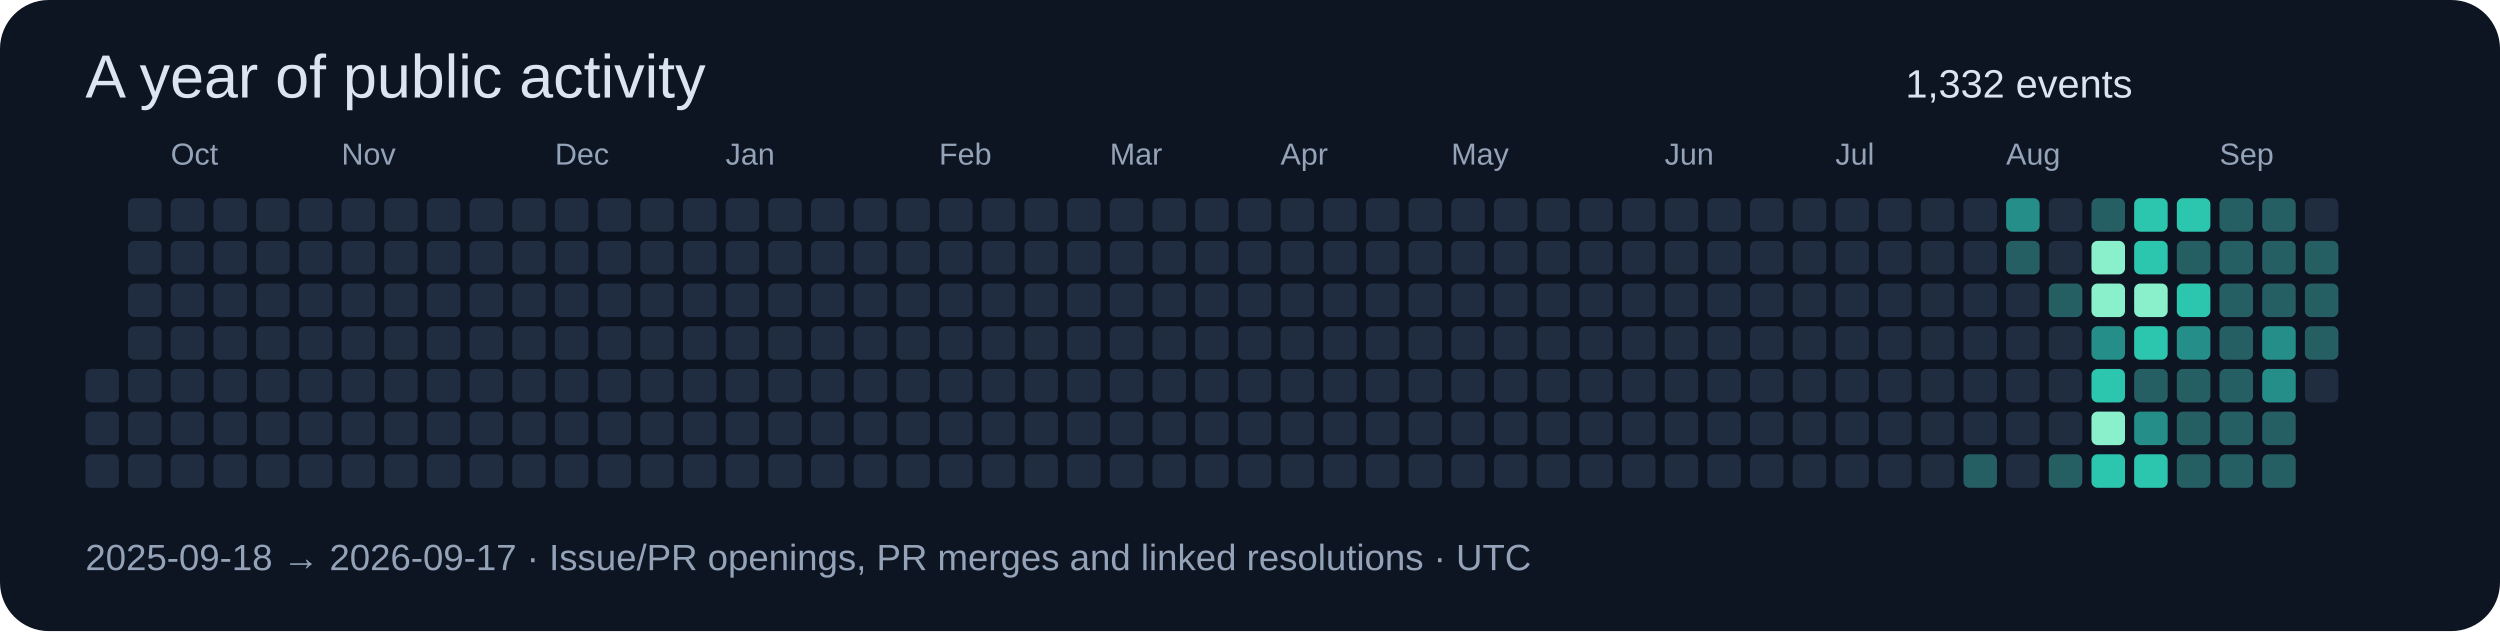
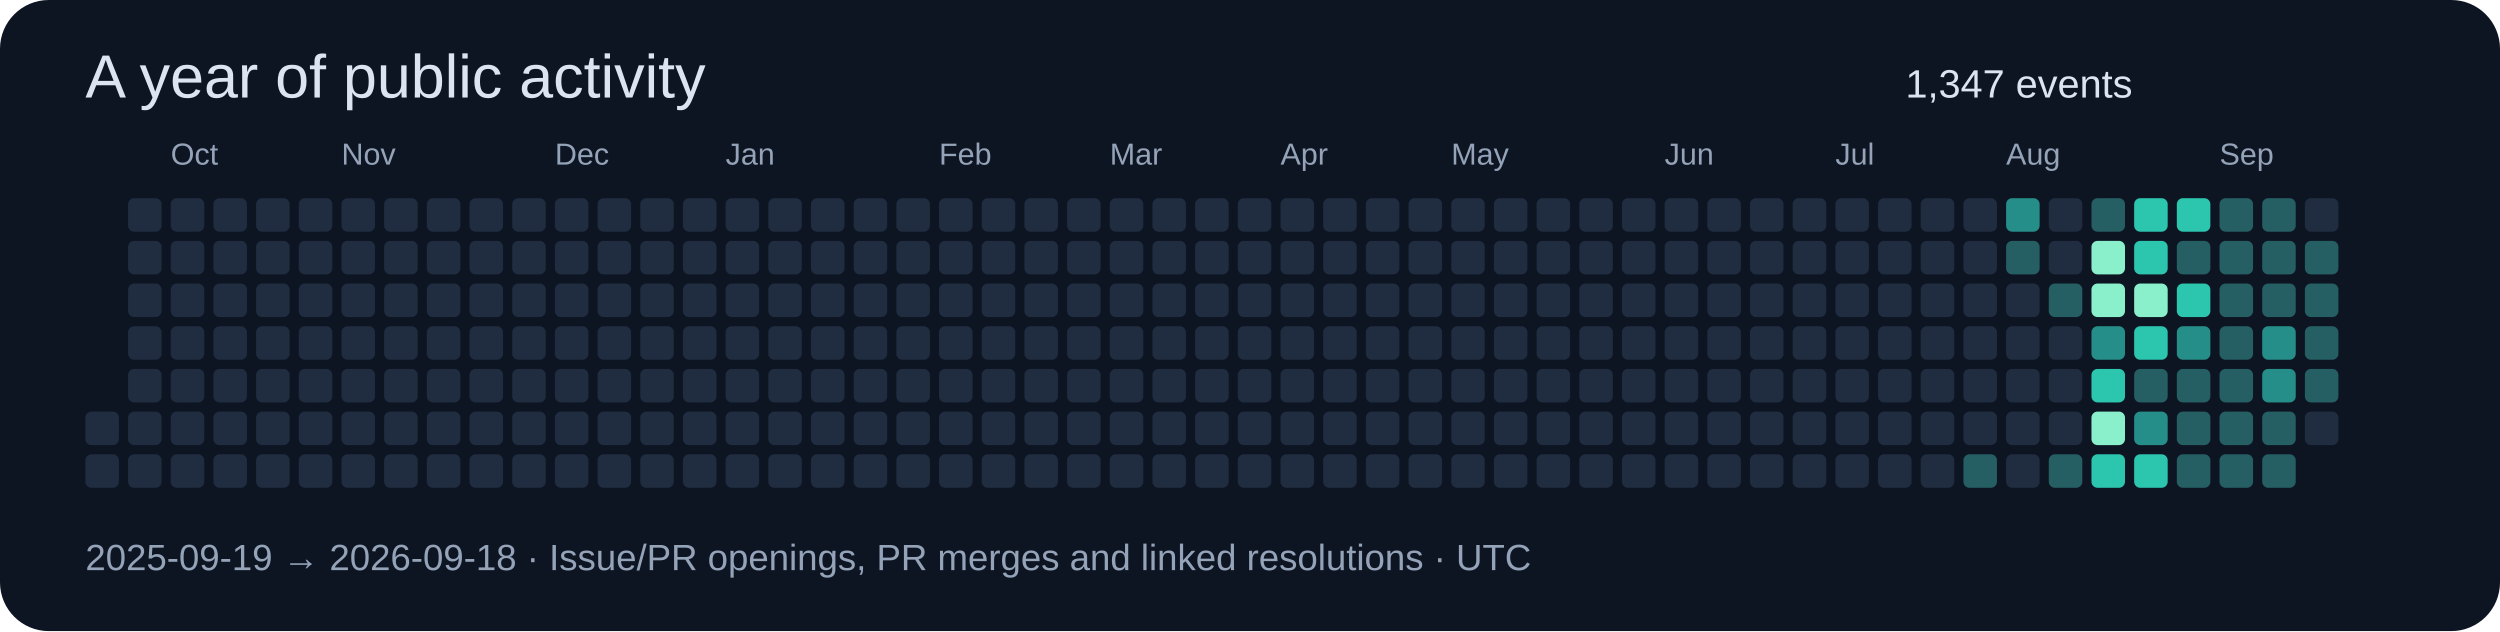
<svg xmlns="http://www.w3.org/2000/svg" width="820" height="207" viewBox="0 0 820 207" role="img">
  <rect width="820" height="207" rx="16" fill="#0d1422" />
  <g font-family="Segoe UI,Arial,sans-serif">
    <text x="28" y="32" font-size="20" fill="#dbe4f0">A year of public activity</text>
-     <text x="625" y="32" font-size="13" fill="#dbe4f0">1,332 events</text>
-     <rect x="28" y="121" width="11" height="11" rx="2" fill="#202c40" />
+     <text x="625" y="32" font-size="13" fill="#dbe4f0">1,347 events</text>
    <rect x="28" y="135" width="11" height="11" rx="2" fill="#202c40" />
    <rect x="28" y="149" width="11" height="11" rx="2" fill="#202c40" />
    <rect x="42" y="65" width="11" height="11" rx="2" fill="#202c40" />
    <rect x="42" y="79" width="11" height="11" rx="2" fill="#202c40" />
    <rect x="42" y="93" width="11" height="11" rx="2" fill="#202c40" />
    <rect x="42" y="107" width="11" height="11" rx="2" fill="#202c40" />
    <rect x="42" y="121" width="11" height="11" rx="2" fill="#202c40" />
    <rect x="42" y="135" width="11" height="11" rx="2" fill="#202c40" />
    <rect x="42" y="149" width="11" height="11" rx="2" fill="#202c40" />
    <rect x="56" y="65" width="11" height="11" rx="2" fill="#202c40" />
    <rect x="56" y="79" width="11" height="11" rx="2" fill="#202c40" />
    <rect x="56" y="93" width="11" height="11" rx="2" fill="#202c40" />
    <text x="56" y="54" font-size="10" fill="#94a3b8">Oct</text>
    <rect x="56" y="107" width="11" height="11" rx="2" fill="#202c40" />
    <rect x="56" y="121" width="11" height="11" rx="2" fill="#202c40" />
    <rect x="56" y="135" width="11" height="11" rx="2" fill="#202c40" />
    <rect x="56" y="149" width="11" height="11" rx="2" fill="#202c40" />
    <rect x="70" y="65" width="11" height="11" rx="2" fill="#202c40" />
    <rect x="70" y="79" width="11" height="11" rx="2" fill="#202c40" />
    <rect x="70" y="93" width="11" height="11" rx="2" fill="#202c40" />
    <rect x="70" y="107" width="11" height="11" rx="2" fill="#202c40" />
    <rect x="70" y="121" width="11" height="11" rx="2" fill="#202c40" />
    <rect x="70" y="135" width="11" height="11" rx="2" fill="#202c40" />
    <rect x="70" y="149" width="11" height="11" rx="2" fill="#202c40" />
    <rect x="84" y="65" width="11" height="11" rx="2" fill="#202c40" />
    <rect x="84" y="79" width="11" height="11" rx="2" fill="#202c40" />
    <rect x="84" y="93" width="11" height="11" rx="2" fill="#202c40" />
    <rect x="84" y="107" width="11" height="11" rx="2" fill="#202c40" />
    <rect x="84" y="121" width="11" height="11" rx="2" fill="#202c40" />
    <rect x="84" y="135" width="11" height="11" rx="2" fill="#202c40" />
    <rect x="84" y="149" width="11" height="11" rx="2" fill="#202c40" />
    <rect x="98" y="65" width="11" height="11" rx="2" fill="#202c40" />
    <rect x="98" y="79" width="11" height="11" rx="2" fill="#202c40" />
    <rect x="98" y="93" width="11" height="11" rx="2" fill="#202c40" />
    <rect x="98" y="107" width="11" height="11" rx="2" fill="#202c40" />
    <rect x="98" y="121" width="11" height="11" rx="2" fill="#202c40" />
    <rect x="98" y="135" width="11" height="11" rx="2" fill="#202c40" />
    <rect x="98" y="149" width="11" height="11" rx="2" fill="#202c40" />
    <rect x="112" y="65" width="11" height="11" rx="2" fill="#202c40" />
    <rect x="112" y="79" width="11" height="11" rx="2" fill="#202c40" />
    <rect x="112" y="93" width="11" height="11" rx="2" fill="#202c40" />
    <rect x="112" y="107" width="11" height="11" rx="2" fill="#202c40" />
    <rect x="112" y="121" width="11" height="11" rx="2" fill="#202c40" />
    <rect x="112" y="135" width="11" height="11" rx="2" fill="#202c40" />
    <text x="112" y="54" font-size="10" fill="#94a3b8">Nov</text>
    <rect x="112" y="149" width="11" height="11" rx="2" fill="#202c40" />
    <rect x="126" y="65" width="11" height="11" rx="2" fill="#202c40" />
    <rect x="126" y="79" width="11" height="11" rx="2" fill="#202c40" />
    <rect x="126" y="93" width="11" height="11" rx="2" fill="#202c40" />
    <rect x="126" y="107" width="11" height="11" rx="2" fill="#202c40" />
    <rect x="126" y="121" width="11" height="11" rx="2" fill="#202c40" />
    <rect x="126" y="135" width="11" height="11" rx="2" fill="#202c40" />
    <rect x="126" y="149" width="11" height="11" rx="2" fill="#202c40" />
    <rect x="140" y="65" width="11" height="11" rx="2" fill="#202c40" />
    <rect x="140" y="79" width="11" height="11" rx="2" fill="#202c40" />
    <rect x="140" y="93" width="11" height="11" rx="2" fill="#202c40" />
    <rect x="140" y="107" width="11" height="11" rx="2" fill="#202c40" />
    <rect x="140" y="121" width="11" height="11" rx="2" fill="#202c40" />
    <rect x="140" y="135" width="11" height="11" rx="2" fill="#202c40" />
    <rect x="140" y="149" width="11" height="11" rx="2" fill="#202c40" />
    <rect x="154" y="65" width="11" height="11" rx="2" fill="#202c40" />
    <rect x="154" y="79" width="11" height="11" rx="2" fill="#202c40" />
    <rect x="154" y="93" width="11" height="11" rx="2" fill="#202c40" />
    <rect x="154" y="107" width="11" height="11" rx="2" fill="#202c40" />
    <rect x="154" y="121" width="11" height="11" rx="2" fill="#202c40" />
    <rect x="154" y="135" width="11" height="11" rx="2" fill="#202c40" />
    <rect x="154" y="149" width="11" height="11" rx="2" fill="#202c40" />
    <rect x="168" y="65" width="11" height="11" rx="2" fill="#202c40" />
    <rect x="168" y="79" width="11" height="11" rx="2" fill="#202c40" />
    <rect x="168" y="93" width="11" height="11" rx="2" fill="#202c40" />
    <rect x="168" y="107" width="11" height="11" rx="2" fill="#202c40" />
    <rect x="168" y="121" width="11" height="11" rx="2" fill="#202c40" />
    <rect x="168" y="135" width="11" height="11" rx="2" fill="#202c40" />
    <rect x="168" y="149" width="11" height="11" rx="2" fill="#202c40" />
    <rect x="182" y="65" width="11" height="11" rx="2" fill="#202c40" />
    <text x="182" y="54" font-size="10" fill="#94a3b8">Dec</text>
    <rect x="182" y="79" width="11" height="11" rx="2" fill="#202c40" />
    <rect x="182" y="93" width="11" height="11" rx="2" fill="#202c40" />
    <rect x="182" y="107" width="11" height="11" rx="2" fill="#202c40" />
    <rect x="182" y="121" width="11" height="11" rx="2" fill="#202c40" />
    <rect x="182" y="135" width="11" height="11" rx="2" fill="#202c40" />
    <rect x="182" y="149" width="11" height="11" rx="2" fill="#202c40" />
    <rect x="196" y="65" width="11" height="11" rx="2" fill="#202c40" />
    <rect x="196" y="79" width="11" height="11" rx="2" fill="#202c40" />
    <rect x="196" y="93" width="11" height="11" rx="2" fill="#202c40" />
    <rect x="196" y="107" width="11" height="11" rx="2" fill="#202c40" />
    <rect x="196" y="121" width="11" height="11" rx="2" fill="#202c40" />
    <rect x="196" y="135" width="11" height="11" rx="2" fill="#202c40" />
    <rect x="196" y="149" width="11" height="11" rx="2" fill="#202c40" />
    <rect x="210" y="65" width="11" height="11" rx="2" fill="#202c40" />
    <rect x="210" y="79" width="11" height="11" rx="2" fill="#202c40" />
    <rect x="210" y="93" width="11" height="11" rx="2" fill="#202c40" />
    <rect x="210" y="107" width="11" height="11" rx="2" fill="#202c40" />
    <rect x="210" y="121" width="11" height="11" rx="2" fill="#202c40" />
    <rect x="210" y="135" width="11" height="11" rx="2" fill="#202c40" />
    <rect x="210" y="149" width="11" height="11" rx="2" fill="#202c40" />
    <rect x="224" y="65" width="11" height="11" rx="2" fill="#202c40" />
    <rect x="224" y="79" width="11" height="11" rx="2" fill="#202c40" />
    <rect x="224" y="93" width="11" height="11" rx="2" fill="#202c40" />
    <rect x="224" y="107" width="11" height="11" rx="2" fill="#202c40" />
    <rect x="224" y="121" width="11" height="11" rx="2" fill="#202c40" />
    <rect x="224" y="135" width="11" height="11" rx="2" fill="#202c40" />
    <rect x="224" y="149" width="11" height="11" rx="2" fill="#202c40" />
    <rect x="238" y="65" width="11" height="11" rx="2" fill="#202c40" />
    <rect x="238" y="79" width="11" height="11" rx="2" fill="#202c40" />
    <rect x="238" y="93" width="11" height="11" rx="2" fill="#202c40" />
    <rect x="238" y="107" width="11" height="11" rx="2" fill="#202c40" />
    <text x="238" y="54" font-size="10" fill="#94a3b8">Jan</text>
    <rect x="238" y="121" width="11" height="11" rx="2" fill="#202c40" />
    <rect x="238" y="135" width="11" height="11" rx="2" fill="#202c40" />
    <rect x="238" y="149" width="11" height="11" rx="2" fill="#202c40" />
    <rect x="252" y="65" width="11" height="11" rx="2" fill="#202c40" />
    <rect x="252" y="79" width="11" height="11" rx="2" fill="#202c40" />
    <rect x="252" y="93" width="11" height="11" rx="2" fill="#202c40" />
    <rect x="252" y="107" width="11" height="11" rx="2" fill="#202c40" />
    <rect x="252" y="121" width="11" height="11" rx="2" fill="#202c40" />
    <rect x="252" y="135" width="11" height="11" rx="2" fill="#202c40" />
    <rect x="252" y="149" width="11" height="11" rx="2" fill="#202c40" />
    <rect x="266" y="65" width="11" height="11" rx="2" fill="#202c40" />
    <rect x="266" y="79" width="11" height="11" rx="2" fill="#202c40" />
    <rect x="266" y="93" width="11" height="11" rx="2" fill="#202c40" />
    <rect x="266" y="107" width="11" height="11" rx="2" fill="#202c40" />
    <rect x="266" y="121" width="11" height="11" rx="2" fill="#202c40" />
    <rect x="266" y="135" width="11" height="11" rx="2" fill="#202c40" />
    <rect x="266" y="149" width="11" height="11" rx="2" fill="#202c40" />
    <rect x="280" y="65" width="11" height="11" rx="2" fill="#202c40" />
    <rect x="280" y="79" width="11" height="11" rx="2" fill="#202c40" />
    <rect x="280" y="93" width="11" height="11" rx="2" fill="#202c40" />
    <rect x="280" y="107" width="11" height="11" rx="2" fill="#202c40" />
    <rect x="280" y="121" width="11" height="11" rx="2" fill="#202c40" />
    <rect x="280" y="135" width="11" height="11" rx="2" fill="#202c40" />
    <rect x="280" y="149" width="11" height="11" rx="2" fill="#202c40" />
    <rect x="294" y="65" width="11" height="11" rx="2" fill="#202c40" />
    <rect x="294" y="79" width="11" height="11" rx="2" fill="#202c40" />
    <rect x="294" y="93" width="11" height="11" rx="2" fill="#202c40" />
    <rect x="294" y="107" width="11" height="11" rx="2" fill="#202c40" />
    <rect x="294" y="121" width="11" height="11" rx="2" fill="#202c40" />
    <rect x="294" y="135" width="11" height="11" rx="2" fill="#202c40" />
    <rect x="294" y="149" width="11" height="11" rx="2" fill="#202c40" />
    <text x="308" y="54" font-size="10" fill="#94a3b8">Feb</text>
    <rect x="308" y="65" width="11" height="11" rx="2" fill="#202c40" />
    <rect x="308" y="79" width="11" height="11" rx="2" fill="#202c40" />
    <rect x="308" y="93" width="11" height="11" rx="2" fill="#202c40" />
    <rect x="308" y="107" width="11" height="11" rx="2" fill="#202c40" />
    <rect x="308" y="121" width="11" height="11" rx="2" fill="#202c40" />
    <rect x="308" y="135" width="11" height="11" rx="2" fill="#202c40" />
    <rect x="308" y="149" width="11" height="11" rx="2" fill="#202c40" />
    <rect x="322" y="65" width="11" height="11" rx="2" fill="#202c40" />
    <rect x="322" y="79" width="11" height="11" rx="2" fill="#202c40" />
    <rect x="322" y="93" width="11" height="11" rx="2" fill="#202c40" />
    <rect x="322" y="107" width="11" height="11" rx="2" fill="#202c40" />
    <rect x="322" y="121" width="11" height="11" rx="2" fill="#202c40" />
    <rect x="322" y="135" width="11" height="11" rx="2" fill="#202c40" />
    <rect x="322" y="149" width="11" height="11" rx="2" fill="#202c40" />
    <rect x="336" y="65" width="11" height="11" rx="2" fill="#202c40" />
    <rect x="336" y="79" width="11" height="11" rx="2" fill="#202c40" />
    <rect x="336" y="93" width="11" height="11" rx="2" fill="#202c40" />
    <rect x="336" y="107" width="11" height="11" rx="2" fill="#202c40" />
    <rect x="336" y="121" width="11" height="11" rx="2" fill="#202c40" />
    <rect x="336" y="135" width="11" height="11" rx="2" fill="#202c40" />
    <rect x="336" y="149" width="11" height="11" rx="2" fill="#202c40" />
    <rect x="350" y="65" width="11" height="11" rx="2" fill="#202c40" />
    <rect x="350" y="79" width="11" height="11" rx="2" fill="#202c40" />
    <rect x="350" y="93" width="11" height="11" rx="2" fill="#202c40" />
    <rect x="350" y="107" width="11" height="11" rx="2" fill="#202c40" />
    <rect x="350" y="121" width="11" height="11" rx="2" fill="#202c40" />
    <rect x="350" y="135" width="11" height="11" rx="2" fill="#202c40" />
    <rect x="350" y="149" width="11" height="11" rx="2" fill="#202c40" />
    <text x="364" y="54" font-size="10" fill="#94a3b8">Mar</text>
    <rect x="364" y="65" width="11" height="11" rx="2" fill="#202c40" />
    <rect x="364" y="79" width="11" height="11" rx="2" fill="#202c40" />
    <rect x="364" y="93" width="11" height="11" rx="2" fill="#202c40" />
    <rect x="364" y="107" width="11" height="11" rx="2" fill="#202c40" />
    <rect x="364" y="121" width="11" height="11" rx="2" fill="#202c40" />
    <rect x="364" y="135" width="11" height="11" rx="2" fill="#202c40" />
    <rect x="364" y="149" width="11" height="11" rx="2" fill="#202c40" />
    <rect x="378" y="65" width="11" height="11" rx="2" fill="#202c40" />
    <rect x="378" y="79" width="11" height="11" rx="2" fill="#202c40" />
    <rect x="378" y="93" width="11" height="11" rx="2" fill="#202c40" />
    <rect x="378" y="107" width="11" height="11" rx="2" fill="#202c40" />
    <rect x="378" y="121" width="11" height="11" rx="2" fill="#202c40" />
    <rect x="378" y="135" width="11" height="11" rx="2" fill="#202c40" />
    <rect x="378" y="149" width="11" height="11" rx="2" fill="#202c40" />
    <rect x="392" y="65" width="11" height="11" rx="2" fill="#202c40" />
    <rect x="392" y="79" width="11" height="11" rx="2" fill="#202c40" />
    <rect x="392" y="93" width="11" height="11" rx="2" fill="#202c40" />
    <rect x="392" y="107" width="11" height="11" rx="2" fill="#202c40" />
    <rect x="392" y="121" width="11" height="11" rx="2" fill="#202c40" />
    <rect x="392" y="135" width="11" height="11" rx="2" fill="#202c40" />
    <rect x="392" y="149" width="11" height="11" rx="2" fill="#202c40" />
    <rect x="406" y="65" width="11" height="11" rx="2" fill="#202c40" />
    <rect x="406" y="79" width="11" height="11" rx="2" fill="#202c40" />
    <rect x="406" y="93" width="11" height="11" rx="2" fill="#202c40" />
    <rect x="406" y="107" width="11" height="11" rx="2" fill="#202c40" />
    <rect x="406" y="121" width="11" height="11" rx="2" fill="#202c40" />
    <rect x="406" y="135" width="11" height="11" rx="2" fill="#202c40" />
    <rect x="406" y="149" width="11" height="11" rx="2" fill="#202c40" />
    <rect x="420" y="65" width="11" height="11" rx="2" fill="#202c40" />
    <rect x="420" y="79" width="11" height="11" rx="2" fill="#202c40" />
    <rect x="420" y="93" width="11" height="11" rx="2" fill="#202c40" />
    <text x="420" y="54" font-size="10" fill="#94a3b8">Apr</text>
    <rect x="420" y="107" width="11" height="11" rx="2" fill="#202c40" />
    <rect x="420" y="121" width="11" height="11" rx="2" fill="#202c40" />
    <rect x="420" y="135" width="11" height="11" rx="2" fill="#202c40" />
    <rect x="420" y="149" width="11" height="11" rx="2" fill="#202c40" />
    <rect x="434" y="65" width="11" height="11" rx="2" fill="#202c40" />
    <rect x="434" y="79" width="11" height="11" rx="2" fill="#202c40" />
    <rect x="434" y="93" width="11" height="11" rx="2" fill="#202c40" />
    <rect x="434" y="107" width="11" height="11" rx="2" fill="#202c40" />
    <rect x="434" y="121" width="11" height="11" rx="2" fill="#202c40" />
    <rect x="434" y="135" width="11" height="11" rx="2" fill="#202c40" />
    <rect x="434" y="149" width="11" height="11" rx="2" fill="#202c40" />
    <rect x="448" y="65" width="11" height="11" rx="2" fill="#202c40" />
    <rect x="448" y="79" width="11" height="11" rx="2" fill="#202c40" />
    <rect x="448" y="93" width="11" height="11" rx="2" fill="#202c40" />
    <rect x="448" y="107" width="11" height="11" rx="2" fill="#202c40" />
    <rect x="448" y="121" width="11" height="11" rx="2" fill="#202c40" />
    <rect x="448" y="135" width="11" height="11" rx="2" fill="#202c40" />
    <rect x="448" y="149" width="11" height="11" rx="2" fill="#202c40" />
    <rect x="462" y="65" width="11" height="11" rx="2" fill="#202c40" />
    <rect x="462" y="79" width="11" height="11" rx="2" fill="#202c40" />
    <rect x="462" y="93" width="11" height="11" rx="2" fill="#202c40" />
    <rect x="462" y="107" width="11" height="11" rx="2" fill="#202c40" />
    <rect x="462" y="121" width="11" height="11" rx="2" fill="#202c40" />
    <rect x="462" y="135" width="11" height="11" rx="2" fill="#202c40" />
    <rect x="462" y="149" width="11" height="11" rx="2" fill="#202c40" />
    <rect x="476" y="65" width="11" height="11" rx="2" fill="#202c40" />
    <rect x="476" y="79" width="11" height="11" rx="2" fill="#202c40" />
    <rect x="476" y="93" width="11" height="11" rx="2" fill="#202c40" />
    <rect x="476" y="107" width="11" height="11" rx="2" fill="#202c40" />
    <rect x="476" y="121" width="11" height="11" rx="2" fill="#202c40" />
    <text x="476" y="54" font-size="10" fill="#94a3b8">May</text>
    <rect x="476" y="135" width="11" height="11" rx="2" fill="#202c40" />
    <rect x="476" y="149" width="11" height="11" rx="2" fill="#202c40" />
    <rect x="490" y="65" width="11" height="11" rx="2" fill="#202c40" />
    <rect x="490" y="79" width="11" height="11" rx="2" fill="#202c40" />
    <rect x="490" y="93" width="11" height="11" rx="2" fill="#202c40" />
    <rect x="490" y="107" width="11" height="11" rx="2" fill="#202c40" />
    <rect x="490" y="121" width="11" height="11" rx="2" fill="#202c40" />
    <rect x="490" y="135" width="11" height="11" rx="2" fill="#202c40" />
    <rect x="490" y="149" width="11" height="11" rx="2" fill="#202c40" />
    <rect x="504" y="65" width="11" height="11" rx="2" fill="#202c40" />
    <rect x="504" y="79" width="11" height="11" rx="2" fill="#202c40" />
    <rect x="504" y="93" width="11" height="11" rx="2" fill="#202c40" />
    <rect x="504" y="107" width="11" height="11" rx="2" fill="#202c40" />
    <rect x="504" y="121" width="11" height="11" rx="2" fill="#202c40" />
    <rect x="504" y="135" width="11" height="11" rx="2" fill="#202c40" />
    <rect x="504" y="149" width="11" height="11" rx="2" fill="#202c40" />
    <rect x="518" y="65" width="11" height="11" rx="2" fill="#202c40" />
    <rect x="518" y="79" width="11" height="11" rx="2" fill="#202c40" />
    <rect x="518" y="93" width="11" height="11" rx="2" fill="#202c40" />
    <rect x="518" y="107" width="11" height="11" rx="2" fill="#202c40" />
    <rect x="518" y="121" width="11" height="11" rx="2" fill="#202c40" />
    <rect x="518" y="135" width="11" height="11" rx="2" fill="#202c40" />
    <rect x="518" y="149" width="11" height="11" rx="2" fill="#202c40" />
    <rect x="532" y="65" width="11" height="11" rx="2" fill="#202c40" />
    <rect x="532" y="79" width="11" height="11" rx="2" fill="#202c40" />
    <rect x="532" y="93" width="11" height="11" rx="2" fill="#202c40" />
    <rect x="532" y="107" width="11" height="11" rx="2" fill="#202c40" />
    <rect x="532" y="121" width="11" height="11" rx="2" fill="#202c40" />
    <rect x="532" y="135" width="11" height="11" rx="2" fill="#202c40" />
    <rect x="532" y="149" width="11" height="11" rx="2" fill="#202c40" />
    <rect x="546" y="65" width="11" height="11" rx="2" fill="#202c40" />
    <text x="546" y="54" font-size="10" fill="#94a3b8">Jun</text>
    <rect x="546" y="79" width="11" height="11" rx="2" fill="#202c40" />
    <rect x="546" y="93" width="11" height="11" rx="2" fill="#202c40" />
    <rect x="546" y="107" width="11" height="11" rx="2" fill="#202c40" />
    <rect x="546" y="121" width="11" height="11" rx="2" fill="#202c40" />
    <rect x="546" y="135" width="11" height="11" rx="2" fill="#202c40" />
    <rect x="546" y="149" width="11" height="11" rx="2" fill="#202c40" />
    <rect x="560" y="65" width="11" height="11" rx="2" fill="#202c40" />
    <rect x="560" y="79" width="11" height="11" rx="2" fill="#202c40" />
    <rect x="560" y="93" width="11" height="11" rx="2" fill="#202c40" />
    <rect x="560" y="107" width="11" height="11" rx="2" fill="#202c40" />
    <rect x="560" y="121" width="11" height="11" rx="2" fill="#202c40" />
    <rect x="560" y="135" width="11" height="11" rx="2" fill="#202c40" />
    <rect x="560" y="149" width="11" height="11" rx="2" fill="#202c40" />
    <rect x="574" y="65" width="11" height="11" rx="2" fill="#202c40" />
    <rect x="574" y="79" width="11" height="11" rx="2" fill="#202c40" />
    <rect x="574" y="93" width="11" height="11" rx="2" fill="#202c40" />
    <rect x="574" y="107" width="11" height="11" rx="2" fill="#202c40" />
    <rect x="574" y="121" width="11" height="11" rx="2" fill="#202c40" />
    <rect x="574" y="135" width="11" height="11" rx="2" fill="#202c40" />
    <rect x="574" y="149" width="11" height="11" rx="2" fill="#202c40" />
    <rect x="588" y="65" width="11" height="11" rx="2" fill="#202c40" />
    <rect x="588" y="79" width="11" height="11" rx="2" fill="#202c40" />
    <rect x="588" y="93" width="11" height="11" rx="2" fill="#202c40" />
    <rect x="588" y="107" width="11" height="11" rx="2" fill="#202c40" />
    <rect x="588" y="121" width="11" height="11" rx="2" fill="#202c40" />
    <rect x="588" y="135" width="11" height="11" rx="2" fill="#202c40" />
    <rect x="588" y="149" width="11" height="11" rx="2" fill="#202c40" />
    <rect x="602" y="65" width="11" height="11" rx="2" fill="#202c40" />
    <rect x="602" y="79" width="11" height="11" rx="2" fill="#202c40" />
    <rect x="602" y="93" width="11" height="11" rx="2" fill="#202c40" />
    <text x="602" y="54" font-size="10" fill="#94a3b8">Jul</text>
    <rect x="602" y="107" width="11" height="11" rx="2" fill="#202c40" />
    <rect x="602" y="121" width="11" height="11" rx="2" fill="#202c40" />
    <rect x="602" y="135" width="11" height="11" rx="2" fill="#202c40" />
    <rect x="602" y="149" width="11" height="11" rx="2" fill="#202c40" />
    <rect x="616" y="65" width="11" height="11" rx="2" fill="#202c40" />
    <rect x="616" y="79" width="11" height="11" rx="2" fill="#202c40" />
    <rect x="616" y="93" width="11" height="11" rx="2" fill="#202c40" />
    <rect x="616" y="107" width="11" height="11" rx="2" fill="#202c40" />
    <rect x="616" y="121" width="11" height="11" rx="2" fill="#202c40" />
    <rect x="616" y="135" width="11" height="11" rx="2" fill="#202c40" />
    <rect x="616" y="149" width="11" height="11" rx="2" fill="#202c40" />
    <rect x="630" y="65" width="11" height="11" rx="2" fill="#202c40" />
    <rect x="630" y="79" width="11" height="11" rx="2" fill="#202c40" />
    <rect x="630" y="93" width="11" height="11" rx="2" fill="#202c40" />
    <rect x="630" y="107" width="11" height="11" rx="2" fill="#202c40" />
    <rect x="630" y="121" width="11" height="11" rx="2" fill="#202c40" />
    <rect x="630" y="135" width="11" height="11" rx="2" fill="#202c40" />
    <rect x="630" y="149" width="11" height="11" rx="2" fill="#202c40" />
    <rect x="644" y="65" width="11" height="11" rx="2" fill="#202c40" />
    <rect x="644" y="79" width="11" height="11" rx="2" fill="#202c40" />
    <rect x="644" y="93" width="11" height="11" rx="2" fill="#202c40" />
    <rect x="644" y="107" width="11" height="11" rx="2" fill="#202c40" />
    <rect x="644" y="121" width="11" height="11" rx="2" fill="#202c40" />
    <rect x="644" y="135" width="11" height="11" rx="2" fill="#202c40" />
    <rect x="644" y="149" width="11" height="11" rx="2" fill="#255e63" />
    <rect x="658" y="65" width="11" height="11" rx="2" fill="#268e88" />
    <rect x="658" y="79" width="11" height="11" rx="2" fill="#255e63" />
    <rect x="658" y="93" width="11" height="11" rx="2" fill="#202c40" />
    <rect x="658" y="107" width="11" height="11" rx="2" fill="#202c40" />
    <rect x="658" y="121" width="11" height="11" rx="2" fill="#202c40" />
    <rect x="658" y="135" width="11" height="11" rx="2" fill="#202c40" />
    <text x="658" y="54" font-size="10" fill="#94a3b8">Aug</text>
    <rect x="658" y="149" width="11" height="11" rx="2" fill="#202c40" />
    <rect x="672" y="65" width="11" height="11" rx="2" fill="#202c40" />
    <rect x="672" y="79" width="11" height="11" rx="2" fill="#202c40" />
    <rect x="672" y="93" width="11" height="11" rx="2" fill="#255e63" />
    <rect x="672" y="107" width="11" height="11" rx="2" fill="#202c40" />
    <rect x="672" y="121" width="11" height="11" rx="2" fill="#202c40" />
    <rect x="672" y="135" width="11" height="11" rx="2" fill="#202c40" />
    <rect x="672" y="149" width="11" height="11" rx="2" fill="#255e63" />
    <rect x="686" y="65" width="11" height="11" rx="2" fill="#255e63" />
    <rect x="686" y="79" width="11" height="11" rx="2" fill="#8af0cc" />
    <rect x="686" y="93" width="11" height="11" rx="2" fill="#8af0cc" />
    <rect x="686" y="107" width="11" height="11" rx="2" fill="#268e88" />
    <rect x="686" y="121" width="11" height="11" rx="2" fill="#2cc5ae" />
    <rect x="686" y="135" width="11" height="11" rx="2" fill="#8af0cc" />
    <rect x="686" y="149" width="11" height="11" rx="2" fill="#2cc5ae" />
    <rect x="700" y="65" width="11" height="11" rx="2" fill="#2cc5ae" />
    <rect x="700" y="79" width="11" height="11" rx="2" fill="#2cc5ae" />
    <rect x="700" y="93" width="11" height="11" rx="2" fill="#8af0cc" />
    <rect x="700" y="107" width="11" height="11" rx="2" fill="#2cc5ae" />
    <rect x="700" y="121" width="11" height="11" rx="2" fill="#255e63" />
    <rect x="700" y="135" width="11" height="11" rx="2" fill="#268e88" />
    <rect x="700" y="149" width="11" height="11" rx="2" fill="#2cc5ae" />
    <rect x="714" y="65" width="11" height="11" rx="2" fill="#2cc5ae" />
    <rect x="714" y="79" width="11" height="11" rx="2" fill="#255e63" />
    <rect x="714" y="93" width="11" height="11" rx="2" fill="#2cc5ae" />
    <rect x="714" y="107" width="11" height="11" rx="2" fill="#268e88" />
    <rect x="714" y="121" width="11" height="11" rx="2" fill="#255e63" />
    <rect x="714" y="135" width="11" height="11" rx="2" fill="#255e63" />
    <rect x="714" y="149" width="11" height="11" rx="2" fill="#255e63" />
    <rect x="728" y="65" width="11" height="11" rx="2" fill="#255e63" />
    <rect x="728" y="79" width="11" height="11" rx="2" fill="#255e63" />
    <text x="728" y="54" font-size="10" fill="#94a3b8">Sep</text>
    <rect x="728" y="93" width="11" height="11" rx="2" fill="#255e63" />
    <rect x="728" y="107" width="11" height="11" rx="2" fill="#255e63" />
    <rect x="728" y="121" width="11" height="11" rx="2" fill="#255e63" />
    <rect x="728" y="135" width="11" height="11" rx="2" fill="#255e63" />
    <rect x="728" y="149" width="11" height="11" rx="2" fill="#255e63" />
    <rect x="742" y="65" width="11" height="11" rx="2" fill="#255e63" />
    <rect x="742" y="79" width="11" height="11" rx="2" fill="#255e63" />
    <rect x="742" y="93" width="11" height="11" rx="2" fill="#255e63" />
    <rect x="742" y="107" width="11" height="11" rx="2" fill="#268e88" />
    <rect x="742" y="121" width="11" height="11" rx="2" fill="#268e88" />
    <rect x="742" y="135" width="11" height="11" rx="2" fill="#255e63" />
    <rect x="742" y="149" width="11" height="11" rx="2" fill="#255e63" />
    <rect x="756" y="65" width="11" height="11" rx="2" fill="#202c40" />
    <rect x="756" y="79" width="11" height="11" rx="2" fill="#255e63" />
    <rect x="756" y="93" width="11" height="11" rx="2" fill="#255e63" />
    <rect x="756" y="107" width="11" height="11" rx="2" fill="#255e63" />
-     <rect x="756" y="121" width="11" height="11" rx="2" fill="#202c40" />
-     <text x="28" y="187" font-size="12" fill="#94a3b8">2025-09-18 → 2026-09-17 · Issue/PR openings, PR merges and linked resolutions · UTC</text>
+     <rect x="756" y="121" width="11" height="11" rx="2" fill="#255e63" />
+     <rect x="756" y="135" width="11" height="11" rx="2" fill="#202c40" />
+     <text x="28" y="187" font-size="12" fill="#94a3b8">2025-09-19 → 2026-09-18 · Issue/PR openings, PR merges and linked resolutions · UTC</text>
  </g>
</svg>
